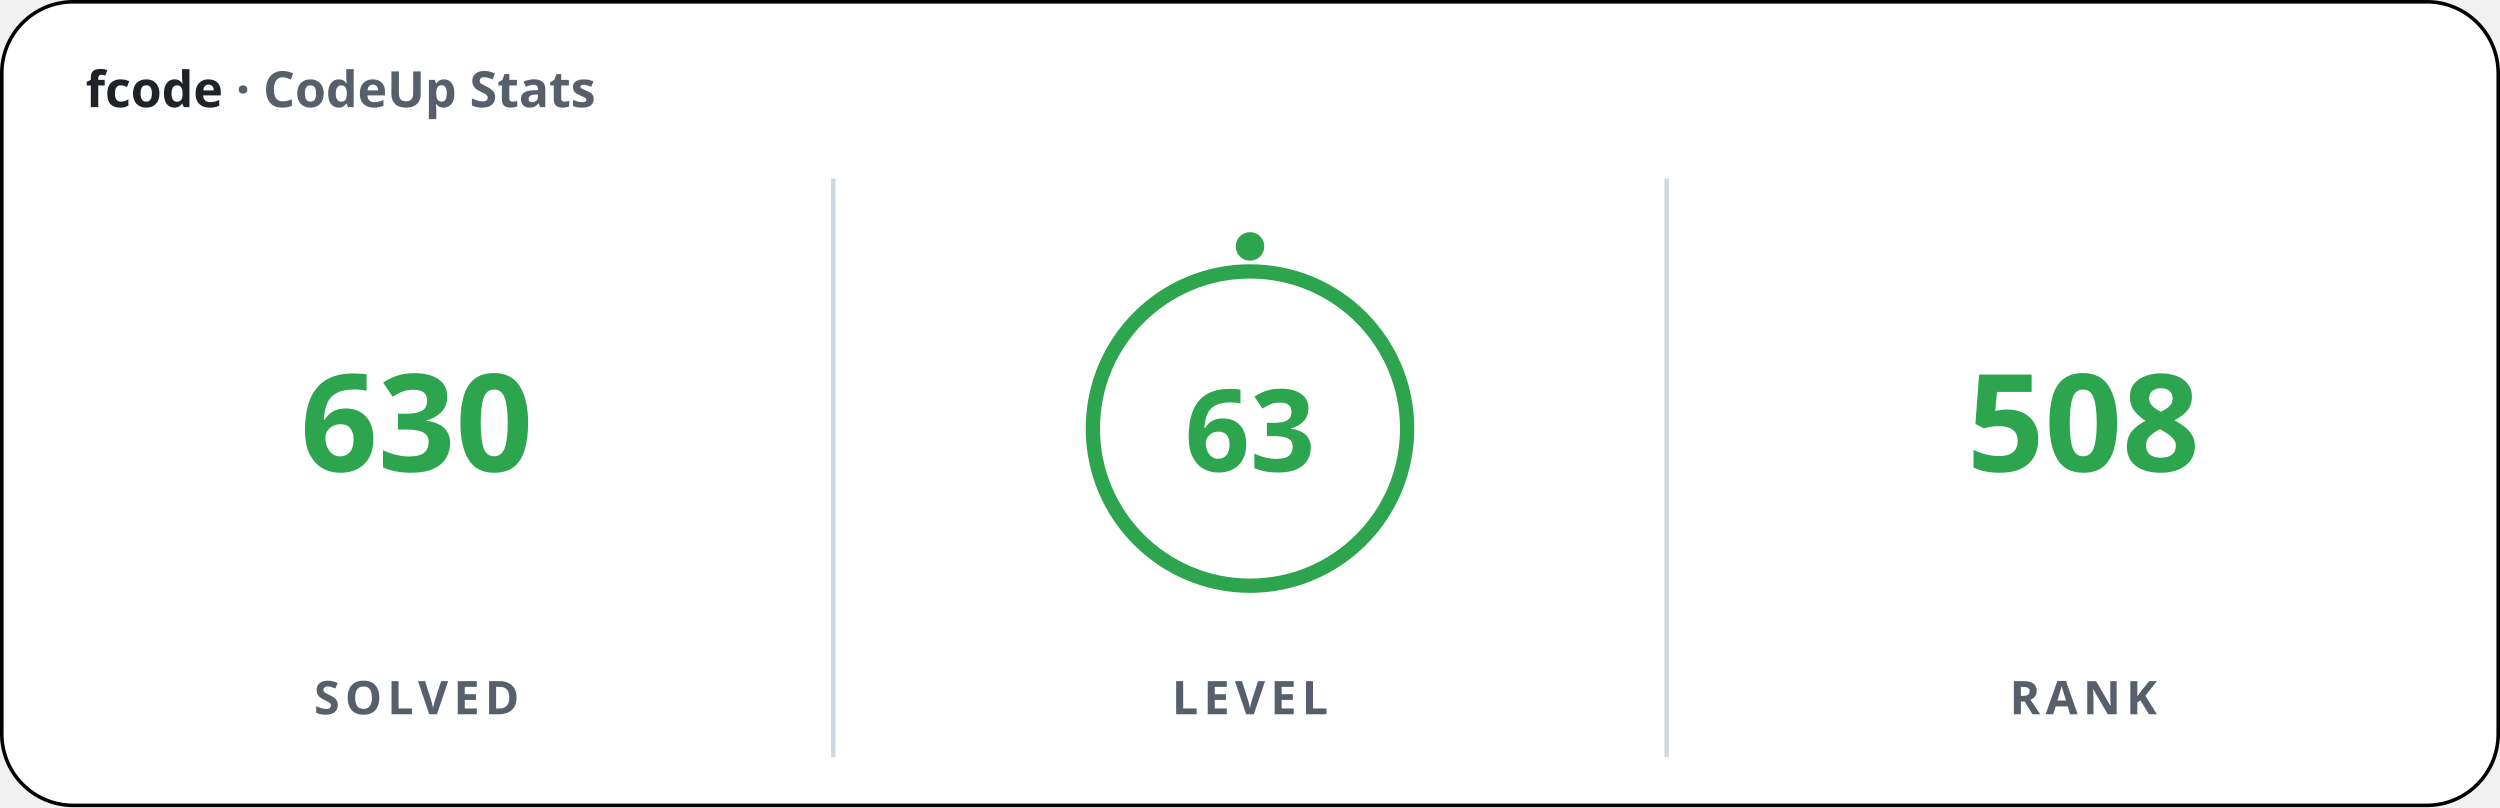
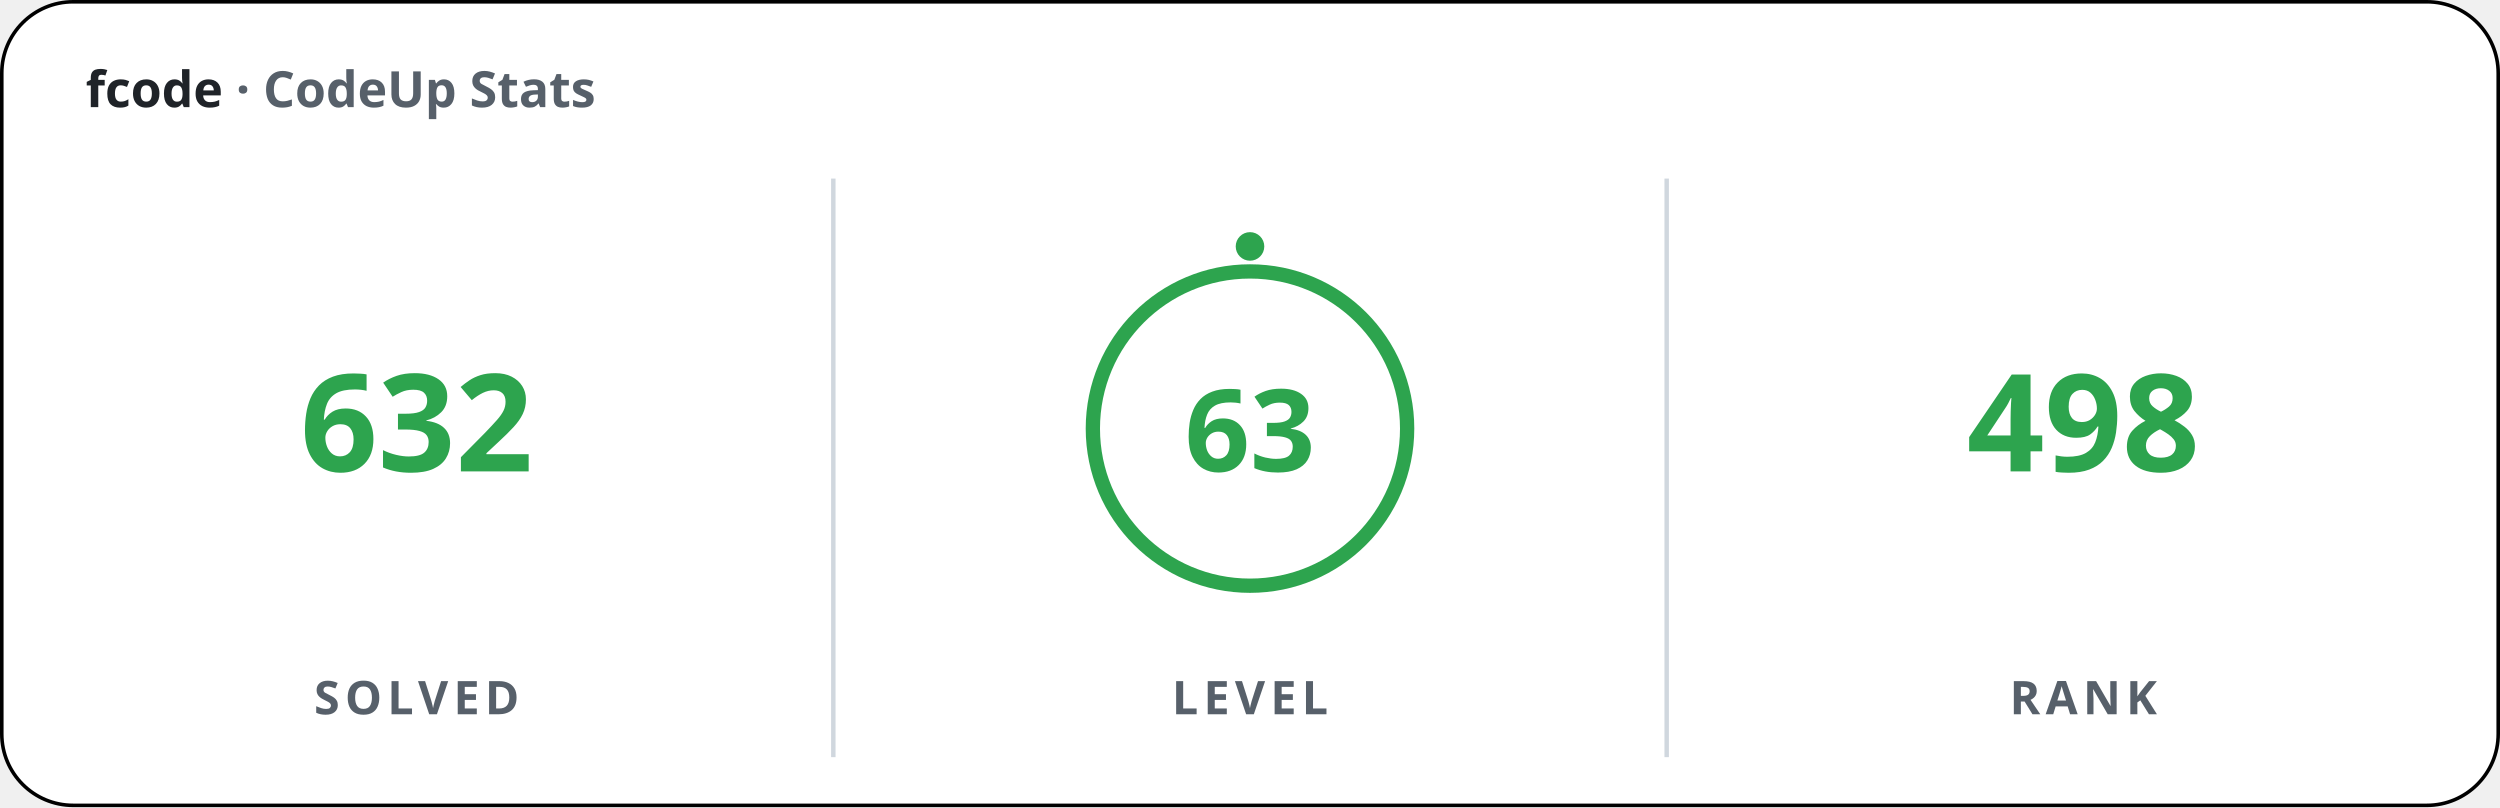
<svg xmlns="http://www.w3.org/2000/svg" width="700" height="226" viewBox="0 0 700 226" font-family="'Apple SD Gothic Neo','Segoe UI','Pretendard',sans-serif">
  <rect x="0.5" y="0.5" width="699" height="225" rx="20" fill="#ffffff" stroke="#000000" stroke-width="1" />
  <text x="24" y="30" font-size="14" font-weight="600" fill="#1f2328">fcode <tspan fill="#57606a">· CodeUp Stats</tspan>
  </text>
  <line x1="233.33" y1="50" x2="233.33" y2="212" stroke="#d0d7de" stroke-width="1.25" />
  <line x1="466.67" y1="50" x2="466.67" y2="212" stroke="#d0d7de" stroke-width="1.25" />
-   <text x="116.67" y="132" font-size="38" font-weight="800" fill="#2da44e" text-anchor="middle">630</text>
+   <text x="116.67" y="132" font-size="38" font-weight="800" fill="#2da44e" text-anchor="middle">632</text>
  <text x="116.67" y="200" font-size="13" font-weight="600" fill="#57606a" text-anchor="middle" letter-spacing="1.5">SOLVED</text>
  <circle cx="350" cy="120" r="44" fill="none" stroke="#2da44e" stroke-width="4" />
  <circle cx="350" cy="69" r="4" fill="#2da44e" />
  <text x="350" y="132" font-size="32" font-weight="800" fill="#2da44e" text-anchor="middle">63</text>
  <text x="350" y="200" font-size="13" font-weight="600" fill="#57606a" text-anchor="middle" letter-spacing="1.5">LEVEL</text>
-   <text x="583.33" y="132" font-size="38" font-weight="800" fill="#2da44e" text-anchor="middle">508</text>
+   <text x="583.33" y="132" font-size="38" font-weight="800" fill="#2da44e" text-anchor="middle">498</text>
  <text x="583.33" y="200" font-size="13" font-weight="600" fill="#57606a" text-anchor="middle" letter-spacing="1.5">RANK</text>
</svg>
